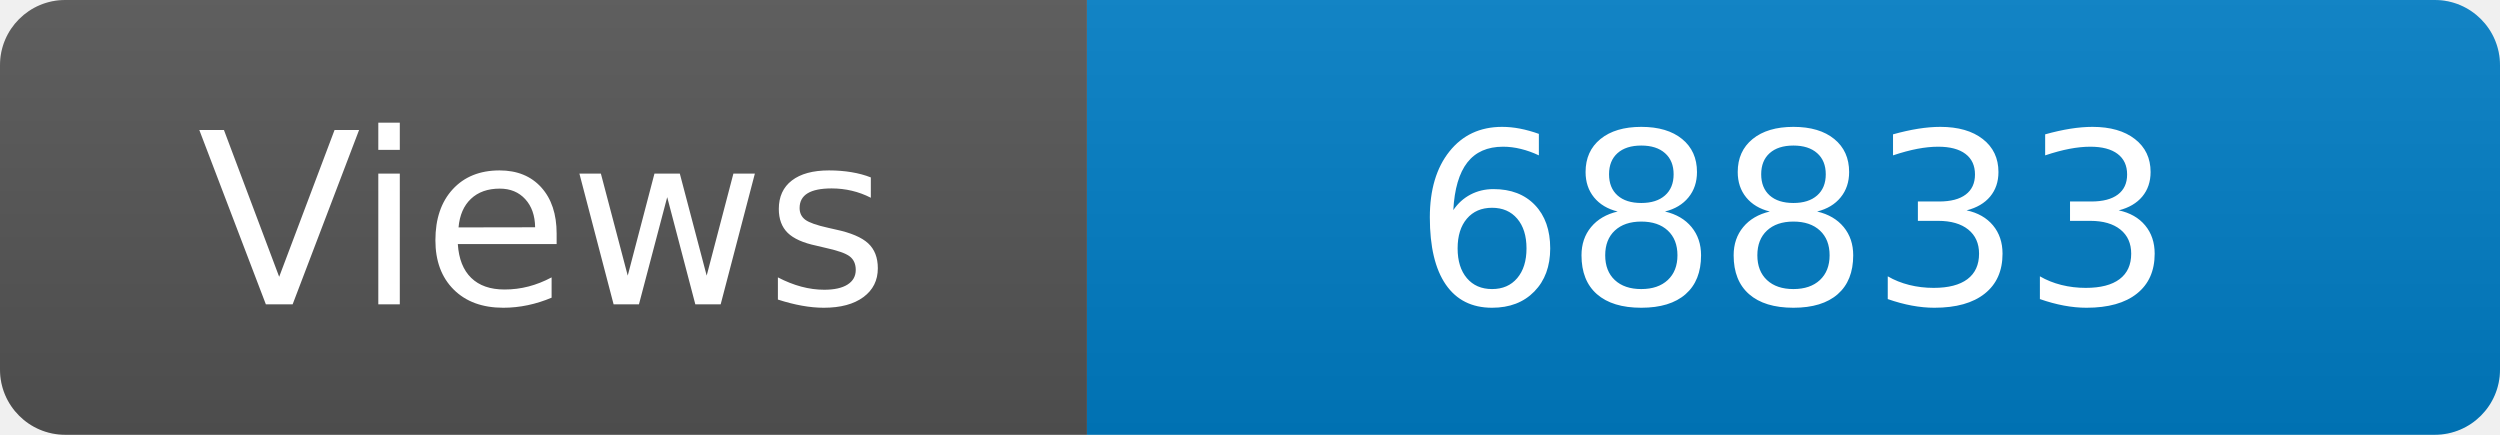
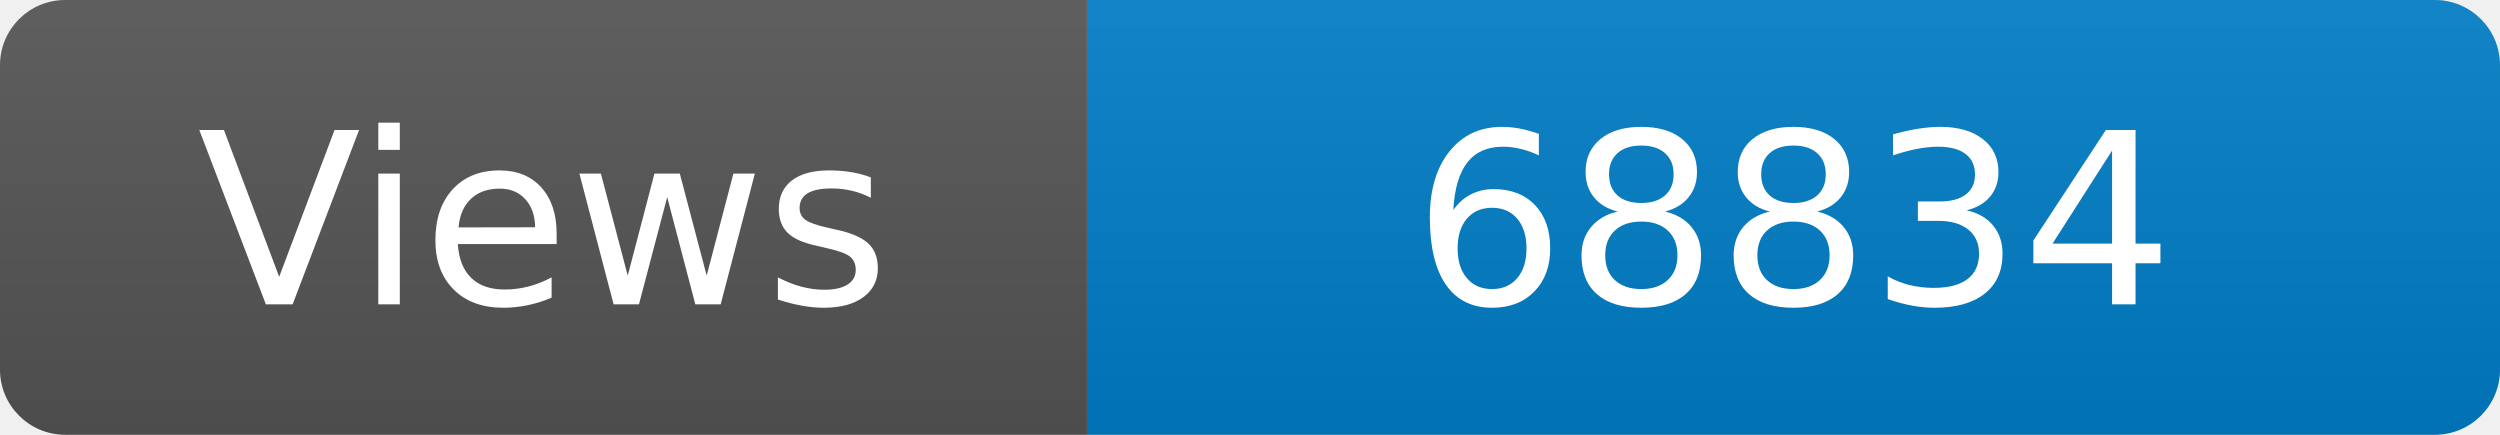
<svg xmlns="http://www.w3.org/2000/svg" width="115" height="20" role="img" aria-label="Maintained?: yes">
  <linearGradient id="s" x2="0" y2="100%">
    <stop offset="0" stop-color="#bbb" stop-opacity=".1" />
    <stop offset="1" stop-opacity=".1" />
  </linearGradient>
  <clipPath id="r">
    <rect width="115" height="20" rx="3" fill="#fff" />
  </clipPath>
  <g clip-path="url(#r)">
    <rect width="50" height="20" fill="#555" />
    <rect x="50" width="160" height="20" fill="#007ec6" />
    <rect width="115" height="20" fill="url(#s)" />
  </g>
  <g fill="#fff" text-anchor="middle" font-family="Verdana,Geneva,DejaVu Sans,sans-serif" font-size="110">
    <text x="250" y="140" transform="scale(.1)" fill="#fff">Views</text>
-     <text x="825" y="140" transform="scale(.1)" fill="#fff">68833</text>
+     <text x="825" y="140" transform="scale(.1)" fill="#fff">68834</text>
  </g>
</svg>
